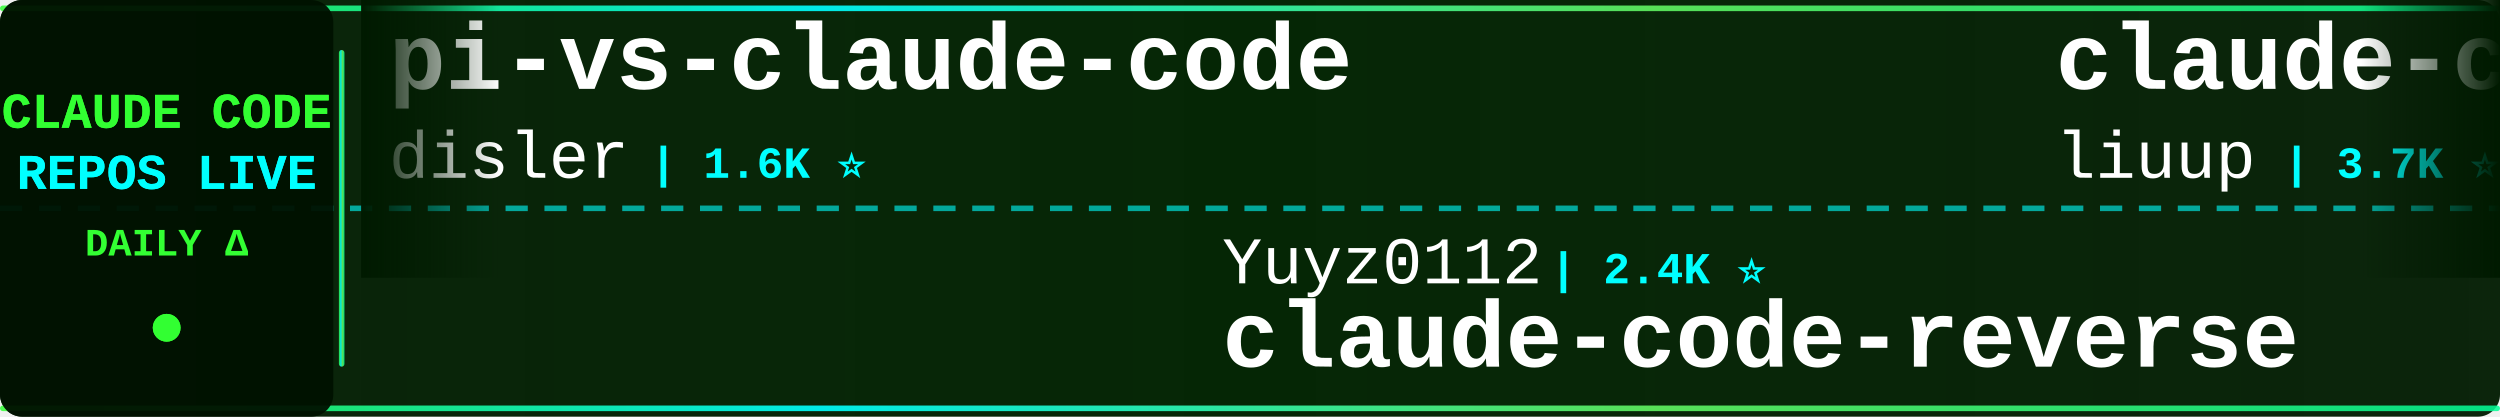
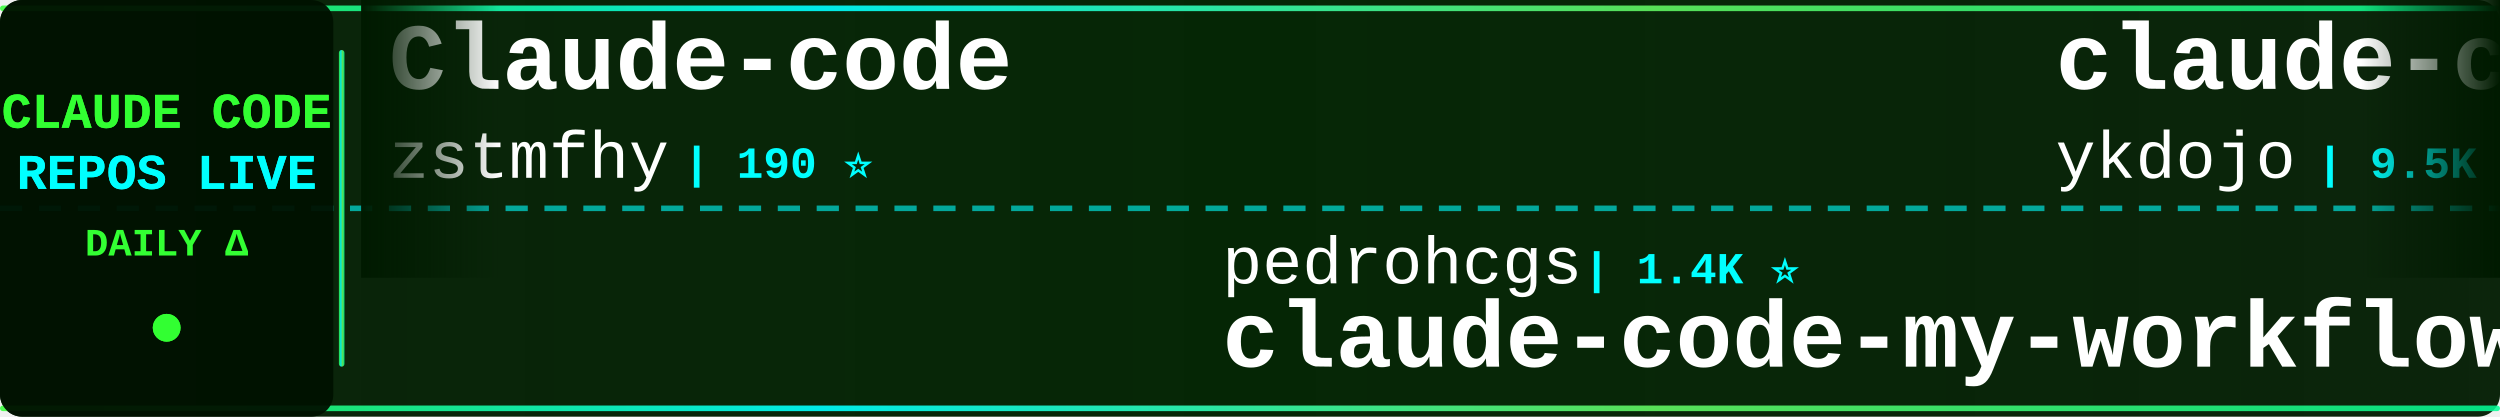
<svg xmlns="http://www.w3.org/2000/svg" width="900" height="150">
  <defs>
    <linearGradient id="tickerBg" x1="0%" y1="0%" x2="100%" y2="0%">
      <stop offset="0%" style="stop-color:#001a00;stop-opacity:0.95" />
      <stop offset="50%" style="stop-color:#002200;stop-opacity:0.98" />
      <stop offset="100%" style="stop-color:#001a00;stop-opacity:0.95" />
    </linearGradient>
    <linearGradient id="borderGrad" x1="0%" y1="0%" x2="100%" y2="0%">
      <stop offset="0%" style="stop-color:#33ff33;stop-opacity:0.85">
        <animate attributeName="stop-opacity" values="0.85;1;0.85" dur="2s" repeatCount="indefinite" />
      </stop>
      <stop offset="33%" style="stop-color:#00ffff;stop-opacity:0.9">
        <animate attributeName="stop-opacity" values="0.9;1;0.9" dur="2.2s" repeatCount="indefinite" />
      </stop>
      <stop offset="66%" style="stop-color:#66ff66;stop-opacity:0.85">
        <animate attributeName="stop-opacity" values="0.85;1;0.85" dur="1.8s" repeatCount="indefinite" />
      </stop>
      <stop offset="100%" style="stop-color:#00ff99;stop-opacity:0.85">
        <animate attributeName="stop-opacity" values="0.85;1;0.85" dur="2s" repeatCount="indefinite" />
      </stop>
    </linearGradient>
    <filter id="textGlow">
      <feGaussianBlur stdDeviation="0.1" result="coloredBlur" />
      <feMerge>
        <feMergeNode in="coloredBlur" />
        <feMergeNode in="SourceGraphic" />
      </feMerge>
    </filter>
    <filter id="metricGlow">
      <feGaussianBlur stdDeviation="0.2" result="coloredBlur" />
      <feMerge>
        <feMergeNode in="coloredBlur" />
        <feMergeNode in="SourceGraphic" />
      </feMerge>
    </filter>
    <linearGradient id="leftFade" x1="0%" y1="0%" x2="100%" y2="0%">
      <stop offset="0%" style="stop-color:#001a00;stop-opacity:1" />
      <stop offset="100%" style="stop-color:#001a00;stop-opacity:0" />
    </linearGradient>
    <linearGradient id="rightFade" x1="0%" y1="0%" x2="100%" y2="0%">
      <stop offset="0%" style="stop-color:#001a00;stop-opacity:0" />
      <stop offset="100%" style="stop-color:#001a00;stop-opacity:1" />
    </linearGradient>
  </defs>
  <rect width="900" height="150" fill="url(#tickerBg)" rx="8" />
  <rect x="0" y="2" width="900" height="2" fill="url(#borderGrad)" rx="1" />
  <rect x="0" y="146" width="900" height="2" fill="url(#borderGrad)" rx="1" />
  <line x1="0" y1="75" x2="900" y2="75" stroke="#00ffff" stroke-width="2" stroke-dasharray="8 6" opacity="0.6" />
  <rect x="0" y="0" width="120" height="150" fill="#001100" opacity="0.95" rx="8" />
  <text x="60" y="46" font-family="'Courier New', monospace" font-size="18" font-weight="bold" fill="#33ff33" text-anchor="middle" filter="url(#textGlow)">
    CLAUDE CODE
  </text>
  <text x="60" y="68" font-family="'Courier New', monospace" font-size="18" font-weight="bold" fill="#00ffff" text-anchor="middle" filter="url(#textGlow)">
    REPOS LIVE
  </text>
  <text x="60" y="92" font-family="'Courier New', monospace" font-size="14" font-weight="bold" fill="#33ff33" text-anchor="middle">
    DAILY Δ
  </text>
  <circle cx="60" cy="118" r="5" fill="#33ff33" filter="url(#metricGlow)">
    <animate attributeName="r" values="4;6;4" dur="1.5s" repeatCount="indefinite" />
    <animate attributeName="opacity" values="0.6;1;0.6" dur="1.5s" repeatCount="indefinite" />
  </circle>
  <rect x="122" y="18" width="2" height="114" fill="url(#borderGrad)" rx="1" />
  <clipPath id="tickerClip">
    <rect x="130" y="0" width="770" height="150" />
  </clipPath>
  <g clip-path="url(#tickerClip)">
    <g id="tickerItems">
      <animateTransform attributeName="transform" attributeType="XML" type="translate" from="0 0" to="-3000 0" dur="54s" repeatCount="indefinite" />
      <g transform="translate(0, 0)">
-         <text x="140" y="32" font-family="'Courier New', monospace" font-size="34" font-weight="bold" fill="#ffffff">pi-vs-claude-code</text>
-         <text x="140" y="64" font-family="'Courier New', monospace" font-size="24" font-weight="normal" fill="#ffffff" opacity="1.0">disler</text>
-         <text x="234" y="64" font-family="'Courier New', monospace" font-size="16" font-weight="bold" fill="#00ffff"> | 1.6K ⭐</text>
+         <text x="140" y="32" font-family="'Courier New', monospace" font-size="34" font-weight="bold" fill="#ffffff">Claude-code</text>
+         <text x="140" y="64" font-family="'Courier New', monospace" font-size="24" font-weight="normal" fill="#ffffff" opacity="1.0">zstmfhy</text>
+         <text x="246" y="64" font-family="'Courier New', monospace" font-size="16" font-weight="bold" fill="#00ffff"> | 190 ⭐</text>
      </g>
      <g transform="translate(300, 0)">
+         <text x="140" y="102" font-family="'Courier New', monospace" font-size="24" font-weight="normal" fill="#ffffff" opacity="1.0">pedrohcgs</text>
+         <text x="270" y="102" font-family="'Courier New', monospace" font-size="16" font-weight="bold" fill="#00ffff"> | 1.4K ⭐</text>
+         <text x="140" y="132" font-family="'Courier New', monospace" font-size="34" font-weight="bold" fill="#ffffff">claude-code-my-workflow</text>
+       </g>
+       <g transform="translate(600, 0)">
+         <text x="140" y="32" font-family="'Courier New', monospace" font-size="34" font-weight="bold" fill="#ffffff">claude-code-tips</text>
+         <text x="140" y="64" font-family="'Courier New', monospace" font-size="24" font-weight="normal" fill="#ffffff" opacity="1.0">ykdojo</text>
+         <text x="234" y="64" font-family="'Courier New', monospace" font-size="16" font-weight="bold" fill="#00ffff"> | 9.5K ⭐</text>
+       </g>
+       <g transform="translate(900, 0)">
        <text x="140" y="102" font-family="'Courier New', monospace" font-size="24" font-weight="normal" fill="#ffffff" opacity="1.0">Yuyz0112</text>
        <text x="258" y="102" font-family="'Courier New', monospace" font-size="16" font-weight="bold" fill="#00ffff"> | 2.4K ⭐</text>
        <text x="140" y="132" font-family="'Courier New', monospace" font-size="34" font-weight="bold" fill="#ffffff">claude-code-reverse</text>
      </g>
-       <g transform="translate(600, 0)">
-         <text x="140" y="32" font-family="'Courier New', monospace" font-size="34" font-weight="bold" fill="#ffffff">claude-code-analysis</text>
-         <text x="140" y="64" font-family="'Courier New', monospace" font-size="24" font-weight="normal" fill="#ffffff" opacity="1.0">liuup</text>
-         <text x="222" y="64" font-family="'Courier New', monospace" font-size="16" font-weight="bold" fill="#00ffff"> | 3.7K ⭐</text>
-       </g>
-       <g transform="translate(900, 0)">
-         <text x="140" y="102" font-family="'Courier New', monospace" font-size="24" font-weight="normal" fill="#ffffff" opacity="1.0">AICoderTudou</text>
-         <text x="306" y="102" font-family="'Courier New', monospace" font-size="16" font-weight="bold" fill="#00ffff"> | 497 ⭐</text>
-         <text x="140" y="132" font-family="'Courier New', monospace" font-size="34" font-weight="bold" fill="#ffffff">claude-code-tudou</text>
-       </g>
      <g transform="translate(1200, 0)">
-         <text x="140" y="32" font-family="'Courier New', monospace" font-size="34" font-weight="bold" fill="#ffffff">claude-code-source-build</text>
-         <text x="140" y="64" font-family="'Courier New', monospace" font-size="24" font-weight="normal" fill="#ffffff" opacity="1.0">andrew-kramer-inno</text>
-         <text x="378" y="64" font-family="'Courier New', monospace" font-size="16" font-weight="bold" fill="#00ffff"> | 593 ⭐</text>
+         <text x="140" y="32" font-family="'Courier New', monospace" font-size="34" font-weight="bold" fill="#ffffff">learn-claude-code</text>
+         <text x="140" y="64" font-family="'Courier New', monospace" font-size="24" font-weight="normal" fill="#ffffff" opacity="1.0">shareAI-lab</text>
+         <text x="294" y="64" font-family="'Courier New', monospace" font-size="16" font-weight="bold" fill="#00ffff"> | 72.9K ⭐ +3</text>
      </g>
      <g transform="translate(1500, 0)">
-         <text x="140" y="102" font-family="'Courier New', monospace" font-size="24" font-weight="normal" fill="#ffffff" opacity="1.0">Windy3f3f3f3f</text>
-         <text x="318" y="102" font-family="'Courier New', monospace" font-size="16" font-weight="bold" fill="#00ffff"> | 3.3K ⭐</text>
-         <text x="140" y="132" font-family="'Courier New', monospace" font-size="34" font-weight="bold" fill="#ffffff">how-claude-code-works</text>
+         <text x="140" y="102" font-family="'Courier New', monospace" font-size="24" font-weight="normal" fill="#ffffff" opacity="1.0">OneRedOak</text>
+         <text x="270" y="102" font-family="'Courier New', monospace" font-size="16" font-weight="bold" fill="#00ffff"> | 3.9K ⭐</text>
+         <text x="140" y="132" font-family="'Courier New', monospace" font-size="34" font-weight="bold" fill="#ffffff">claude-code-workflows</text>
      </g>
      <g transform="translate(1800, 0)">
        <text x="140" y="32" font-family="'Courier New', monospace" font-size="34" font-weight="bold" fill="#ffffff">Claude-Code</text>
        <text x="140" y="64" font-family="'Courier New', monospace" font-size="24" font-weight="normal" fill="#ffffff" opacity="1.0">pengchengneo</text>
        <text x="306" y="64" font-family="'Courier New', monospace" font-size="16" font-weight="bold" fill="#00ffff"> | 1.7K ⭐</text>
      </g>
      <g transform="translate(2100, 0)">
-         <text x="140" y="102" font-family="'Courier New', monospace" font-size="24" font-weight="normal" fill="#ffffff" opacity="1.0">hangsman</text>
-         <text x="258" y="102" font-family="'Courier New', monospace" font-size="16" font-weight="bold" fill="#00ffff"> | 790 ⭐</text>
-         <text x="140" y="132" font-family="'Courier New', monospace" font-size="34" font-weight="bold" fill="#ffffff">claude-code-source</text>
+         <text x="140" y="102" font-family="'Courier New', monospace" font-size="24" font-weight="normal" fill="#ffffff" opacity="1.0">jqueryscript</text>
+         <text x="306" y="102" font-family="'Courier New', monospace" font-size="16" font-weight="bold" fill="#00ffff"> | 484 ⭐</text>
+         <text x="140" y="132" font-family="'Courier New', monospace" font-size="34" font-weight="bold" fill="#ffffff">awesome-claude-code</text>
      </g>
      <g transform="translate(2400, 0)">
-         <text x="140" y="32" font-family="'Courier New', monospace" font-size="34" font-weight="bold" fill="#ffffff">Claude-Code-Source-Study</text>
-         <text x="140" y="64" font-family="'Courier New', monospace" font-size="24" font-weight="normal" fill="#ffffff" opacity="1.0">luyao618</text>
-         <text x="258" y="64" font-family="'Courier New', monospace" font-size="16" font-weight="bold" fill="#00ffff"> | 1.6K ⭐</text>
+         <text x="140" y="32" font-family="'Courier New', monospace" font-size="34" font-weight="bold" fill="#ffffff">claude-howto</text>
+         <text x="140" y="64" font-family="'Courier New', monospace" font-size="24" font-weight="normal" fill="#ffffff" opacity="1.0">luongnv89</text>
+         <text x="270" y="64" font-family="'Courier New', monospace" font-size="16" font-weight="bold" fill="#00ffff"> | 40.8K ⭐ -1</text>
      </g>
      <g transform="translate(2700, 0)">
-         <text x="140" y="102" font-family="'Courier New', monospace" font-size="24" font-weight="normal" fill="#ffffff" opacity="1.0">KPR111</text>
-         <text x="234" y="102" font-family="'Courier New', monospace" font-size="16" font-weight="bold" fill="#00ffff"> | 18 ⭐</text>
-         <text x="140" y="132" font-family="'Courier New', monospace" font-size="34" font-weight="bold" fill="#ffffff">Claude-Code</text>
+         <text x="140" y="102" font-family="'Courier New', monospace" font-size="24" font-weight="normal" fill="#ffffff" opacity="1.0">VoltAgent</text>
+         <text x="270" y="102" font-family="'Courier New', monospace" font-size="16" font-weight="bold" fill="#00ffff"> | 23.9K ⭐ +4</text>
+         <text x="140" y="132" font-family="'Courier New', monospace" font-size="34" font-weight="bold" fill="#ffffff">awesome-claude-code-suba...</text>
      </g>
      <g transform="translate(3000, 0)">
-         <text x="140" y="32" font-family="'Courier New', monospace" font-size="34" font-weight="bold" fill="#ffffff">pi-vs-claude-code</text>
-         <text x="140" y="64" font-family="'Courier New', monospace" font-size="24" font-weight="normal" fill="#ffffff" opacity="1.0">disler</text>
-         <text x="234" y="64" font-family="'Courier New', monospace" font-size="16" font-weight="bold" fill="#00ffff"> | 1.6K ⭐</text>
+         <text x="140" y="32" font-family="'Courier New', monospace" font-size="34" font-weight="bold" fill="#ffffff">Claude-code</text>
+         <text x="140" y="64" font-family="'Courier New', monospace" font-size="24" font-weight="normal" fill="#ffffff" opacity="1.0">zstmfhy</text>
+         <text x="246" y="64" font-family="'Courier New', monospace" font-size="16" font-weight="bold" fill="#00ffff"> | 190 ⭐</text>
      </g>
      <g transform="translate(3300, 0)">
+         <text x="140" y="102" font-family="'Courier New', monospace" font-size="24" font-weight="normal" fill="#ffffff" opacity="1.0">pedrohcgs</text>
+         <text x="270" y="102" font-family="'Courier New', monospace" font-size="16" font-weight="bold" fill="#00ffff"> | 1.4K ⭐</text>
+         <text x="140" y="132" font-family="'Courier New', monospace" font-size="34" font-weight="bold" fill="#ffffff">claude-code-my-workflow</text>
+       </g>
+       <g transform="translate(3600, 0)">
+         <text x="140" y="32" font-family="'Courier New', monospace" font-size="34" font-weight="bold" fill="#ffffff">claude-code-tips</text>
+         <text x="140" y="64" font-family="'Courier New', monospace" font-size="24" font-weight="normal" fill="#ffffff" opacity="1.0">ykdojo</text>
+         <text x="234" y="64" font-family="'Courier New', monospace" font-size="16" font-weight="bold" fill="#00ffff"> | 9.5K ⭐</text>
+       </g>
+       <g transform="translate(3900, 0)">
        <text x="140" y="102" font-family="'Courier New', monospace" font-size="24" font-weight="normal" fill="#ffffff" opacity="1.0">Yuyz0112</text>
        <text x="258" y="102" font-family="'Courier New', monospace" font-size="16" font-weight="bold" fill="#00ffff"> | 2.4K ⭐</text>
        <text x="140" y="132" font-family="'Courier New', monospace" font-size="34" font-weight="bold" fill="#ffffff">claude-code-reverse</text>
-       </g>
-       <g transform="translate(3600, 0)">
-         <text x="140" y="32" font-family="'Courier New', monospace" font-size="34" font-weight="bold" fill="#ffffff">claude-code-analysis</text>
-         <text x="140" y="64" font-family="'Courier New', monospace" font-size="24" font-weight="normal" fill="#ffffff" opacity="1.0">liuup</text>
-         <text x="222" y="64" font-family="'Courier New', monospace" font-size="16" font-weight="bold" fill="#00ffff"> | 3.7K ⭐</text>
-       </g>
-       <g transform="translate(3900, 0)">
-         <text x="140" y="102" font-family="'Courier New', monospace" font-size="24" font-weight="normal" fill="#ffffff" opacity="1.0">AICoderTudou</text>
-         <text x="306" y="102" font-family="'Courier New', monospace" font-size="16" font-weight="bold" fill="#00ffff"> | 497 ⭐</text>
-         <text x="140" y="132" font-family="'Courier New', monospace" font-size="34" font-weight="bold" fill="#ffffff">claude-code-tudou</text>
      </g>
    </g>
  </g>
  <rect x="130" y="0" width="50" height="100" fill="url(#leftFade)" />
  <rect x="850" y="0" width="50" height="100" fill="url(#rightFade)" />
</svg>
